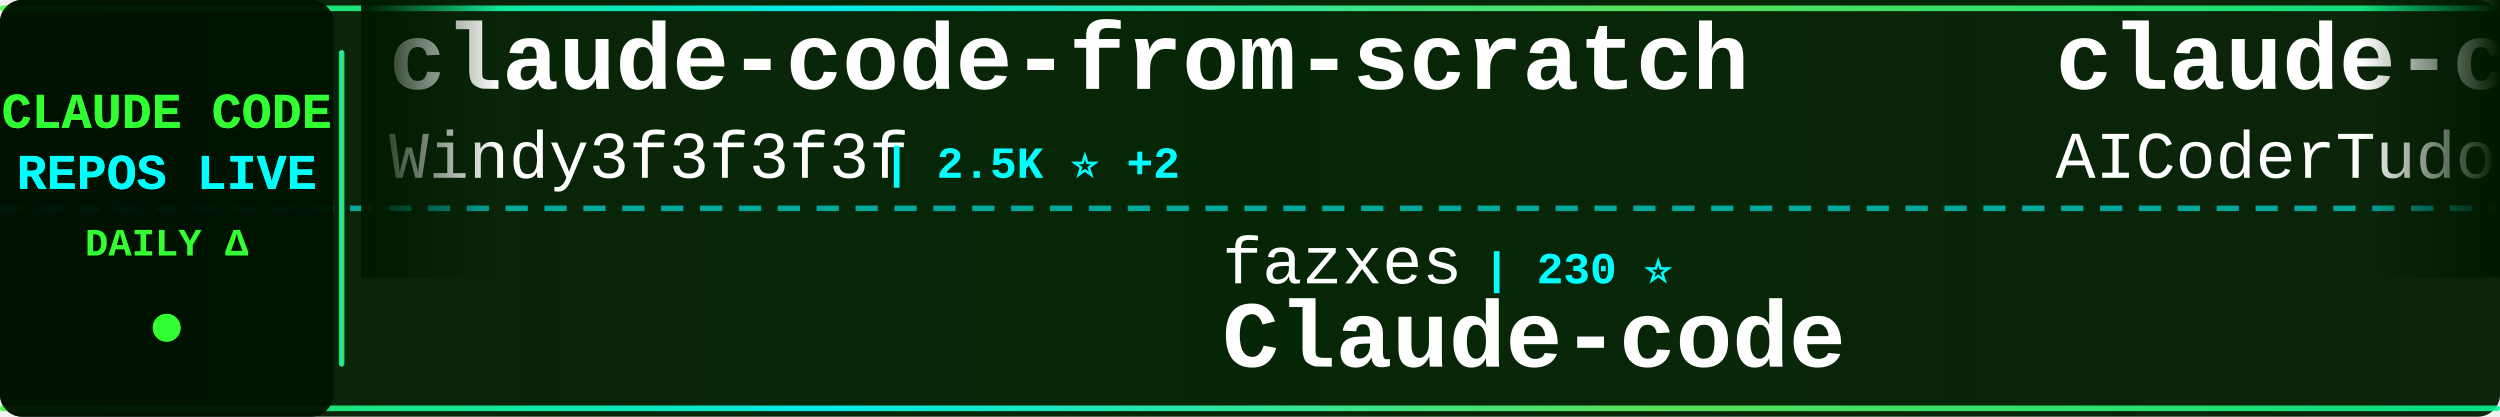
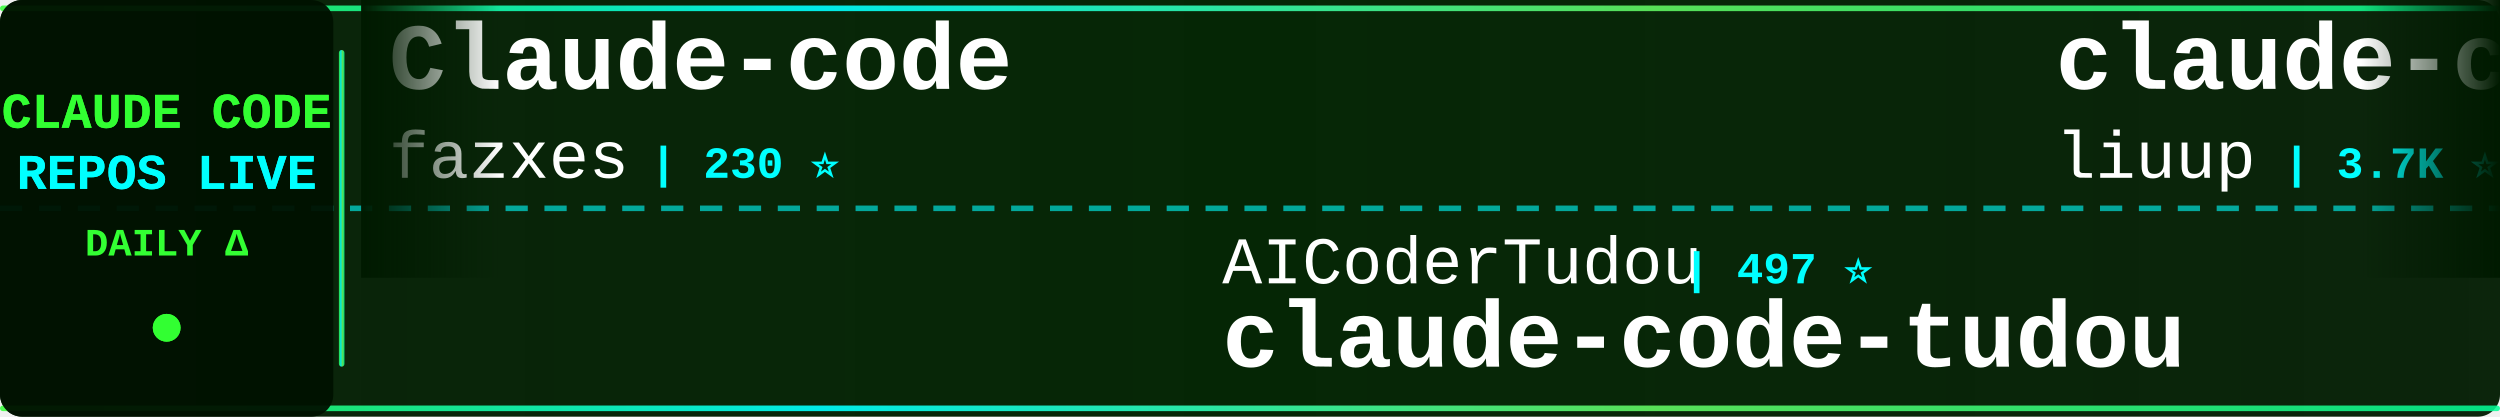
<svg xmlns="http://www.w3.org/2000/svg" width="900" height="150">
  <defs>
    <linearGradient id="tickerBg" x1="0%" y1="0%" x2="100%" y2="0%">
      <stop offset="0%" style="stop-color:#001a00;stop-opacity:0.95" />
      <stop offset="50%" style="stop-color:#002200;stop-opacity:0.98" />
      <stop offset="100%" style="stop-color:#001a00;stop-opacity:0.95" />
    </linearGradient>
    <linearGradient id="borderGrad" x1="0%" y1="0%" x2="100%" y2="0%">
      <stop offset="0%" style="stop-color:#33ff33;stop-opacity:0.85">
        <animate attributeName="stop-opacity" values="0.85;1;0.85" dur="2s" repeatCount="indefinite" />
      </stop>
      <stop offset="33%" style="stop-color:#00ffff;stop-opacity:0.9">
        <animate attributeName="stop-opacity" values="0.9;1;0.9" dur="2.2s" repeatCount="indefinite" />
      </stop>
      <stop offset="66%" style="stop-color:#66ff66;stop-opacity:0.85">
        <animate attributeName="stop-opacity" values="0.85;1;0.85" dur="1.8s" repeatCount="indefinite" />
      </stop>
      <stop offset="100%" style="stop-color:#00ff99;stop-opacity:0.85">
        <animate attributeName="stop-opacity" values="0.85;1;0.85" dur="2s" repeatCount="indefinite" />
      </stop>
    </linearGradient>
    <filter id="textGlow">
      <feGaussianBlur stdDeviation="0.1" result="coloredBlur" />
      <feMerge>
        <feMergeNode in="coloredBlur" />
        <feMergeNode in="SourceGraphic" />
      </feMerge>
    </filter>
    <filter id="metricGlow">
      <feGaussianBlur stdDeviation="0.2" result="coloredBlur" />
      <feMerge>
        <feMergeNode in="coloredBlur" />
        <feMergeNode in="SourceGraphic" />
      </feMerge>
    </filter>
    <linearGradient id="leftFade" x1="0%" y1="0%" x2="100%" y2="0%">
      <stop offset="0%" style="stop-color:#001a00;stop-opacity:1" />
      <stop offset="100%" style="stop-color:#001a00;stop-opacity:0" />
    </linearGradient>
    <linearGradient id="rightFade" x1="0%" y1="0%" x2="100%" y2="0%">
      <stop offset="0%" style="stop-color:#001a00;stop-opacity:0" />
      <stop offset="100%" style="stop-color:#001a00;stop-opacity:1" />
    </linearGradient>
  </defs>
  <rect width="900" height="150" fill="url(#tickerBg)" rx="8" />
  <rect x="0" y="2" width="900" height="2" fill="url(#borderGrad)" rx="1" />
  <rect x="0" y="146" width="900" height="2" fill="url(#borderGrad)" rx="1" />
  <line x1="0" y1="75" x2="900" y2="75" stroke="#00ffff" stroke-width="2" stroke-dasharray="8 6" opacity="0.6" />
  <rect x="0" y="0" width="120" height="150" fill="#001100" opacity="0.95" rx="8" />
  <text x="60" y="46" font-family="'Courier New', monospace" font-size="18" font-weight="bold" fill="#33ff33" text-anchor="middle" filter="url(#textGlow)">
    CLAUDE CODE
  </text>
  <text x="60" y="68" font-family="'Courier New', monospace" font-size="18" font-weight="bold" fill="#00ffff" text-anchor="middle" filter="url(#textGlow)">
    REPOS LIVE
  </text>
  <text x="60" y="92" font-family="'Courier New', monospace" font-size="14" font-weight="bold" fill="#33ff33" text-anchor="middle">
    DAILY Δ
  </text>
  <circle cx="60" cy="118" r="5" fill="#33ff33" filter="url(#metricGlow)">
    <animate attributeName="r" values="4;6;4" dur="1.5s" repeatCount="indefinite" />
    <animate attributeName="opacity" values="0.6;1;0.6" dur="1.5s" repeatCount="indefinite" />
  </circle>
  <rect x="122" y="18" width="2" height="114" fill="url(#borderGrad)" rx="1" />
  <clipPath id="tickerClip">
    <rect x="130" y="0" width="770" height="150" />
  </clipPath>
  <g clip-path="url(#tickerClip)">
    <g id="tickerItems">
      <animateTransform attributeName="transform" attributeType="XML" type="translate" from="0 0" to="-3000 0" dur="54s" repeatCount="indefinite" />
      <g transform="translate(0, 0)">
-         <text x="140" y="32" font-family="'Courier New', monospace" font-size="34" font-weight="bold" fill="#ffffff">claude-code-from-scratch</text>
-         <text x="140" y="64" font-family="'Courier New', monospace" font-size="24" font-weight="normal" fill="#ffffff" opacity="1.0">Windy3f3f3f3f</text>
-         <text x="318" y="64" font-family="'Courier New', monospace" font-size="16" font-weight="bold" fill="#00ffff"> | 2.5K ⭐ +2</text>
+         <text x="140" y="32" font-family="'Courier New', monospace" font-size="34" font-weight="bold" fill="#ffffff">Claude-code</text>
+         <text x="140" y="64" font-family="'Courier New', monospace" font-size="24" font-weight="normal" fill="#ffffff" opacity="1.0">fazxes</text>
+         <text x="234" y="64" font-family="'Courier New', monospace" font-size="16" font-weight="bold" fill="#00ffff"> | 230 ⭐</text>
      </g>
      <g transform="translate(300, 0)">
-         <text x="140" y="102" font-family="'Courier New', monospace" font-size="24" font-weight="normal" fill="#ffffff" opacity="1.0">fazxes</text>
-         <text x="234" y="102" font-family="'Courier New', monospace" font-size="16" font-weight="bold" fill="#00ffff"> | 230 ⭐</text>
-         <text x="140" y="132" font-family="'Courier New', monospace" font-size="34" font-weight="bold" fill="#ffffff">Claude-code</text>
+         <text x="140" y="102" font-family="'Courier New', monospace" font-size="24" font-weight="normal" fill="#ffffff" opacity="1.0">AICoderTudou</text>
+         <text x="306" y="102" font-family="'Courier New', monospace" font-size="16" font-weight="bold" fill="#00ffff"> | 497 ⭐</text>
+         <text x="140" y="132" font-family="'Courier New', monospace" font-size="34" font-weight="bold" fill="#ffffff">claude-code-tudou</text>
      </g>
      <g transform="translate(600, 0)">
-         <text x="140" y="32" font-family="'Courier New', monospace" font-size="34" font-weight="bold" fill="#ffffff">claude-code-tudou</text>
-         <text x="140" y="64" font-family="'Courier New', monospace" font-size="24" font-weight="normal" fill="#ffffff" opacity="1.0">AICoderTudou</text>
-         <text x="306" y="64" font-family="'Courier New', monospace" font-size="16" font-weight="bold" fill="#00ffff"> | 497 ⭐</text>
+         <text x="140" y="32" font-family="'Courier New', monospace" font-size="34" font-weight="bold" fill="#ffffff">claude-code-analysis</text>
+         <text x="140" y="64" font-family="'Courier New', monospace" font-size="24" font-weight="normal" fill="#ffffff" opacity="1.0">liuup</text>
+         <text x="222" y="64" font-family="'Courier New', monospace" font-size="16" font-weight="bold" fill="#00ffff"> | 3.7K ⭐ +1</text>
      </g>
      <g transform="translate(900, 0)">
-         <text x="140" y="102" font-family="'Courier New', monospace" font-size="24" font-weight="normal" fill="#ffffff" opacity="1.0">https-deeplearning-ai</text>
-         <text x="414" y="102" font-family="'Courier New', monospace" font-size="16" font-weight="bold" fill="#00ffff"> | 538 ⭐</text>
-         <text x="140" y="132" font-family="'Courier New', monospace" font-size="34" font-weight="bold" fill="#ffffff">sc-claude-code-files</text>
+         <text x="140" y="102" font-family="'Courier New', monospace" font-size="24" font-weight="normal" fill="#ffffff" opacity="1.0">disler</text>
+         <text x="234" y="102" font-family="'Courier New', monospace" font-size="16" font-weight="bold" fill="#00ffff"> | 1.6K ⭐ +1</text>
+         <text x="140" y="132" font-family="'Courier New', monospace" font-size="34" font-weight="bold" fill="#ffffff">pi-vs-claude-code</text>
      </g>
      <g transform="translate(1200, 0)">
-         <text x="140" y="32" font-family="'Courier New', monospace" font-size="34" font-weight="bold" fill="#ffffff">how-claude-code-works</text>
-         <text x="140" y="64" font-family="'Courier New', monospace" font-size="24" font-weight="normal" fill="#ffffff" opacity="1.0">Windy3f3f3f3f</text>
-         <text x="318" y="64" font-family="'Courier New', monospace" font-size="16" font-weight="bold" fill="#00ffff"> | 3.4K ⭐ +3</text>
+         <text x="140" y="32" font-family="'Courier New', monospace" font-size="34" font-weight="bold" fill="#ffffff">Claude-Code</text>
+         <text x="140" y="64" font-family="'Courier New', monospace" font-size="24" font-weight="normal" fill="#ffffff" opacity="1.0">pengchengneo</text>
+         <text x="306" y="64" font-family="'Courier New', monospace" font-size="16" font-weight="bold" fill="#00ffff"> | 1.7K ⭐</text>
      </g>
      <g transform="translate(1500, 0)">
-         <text x="140" y="102" font-family="'Courier New', monospace" font-size="24" font-weight="normal" fill="#ffffff" opacity="1.0">frankbria</text>
-         <text x="270" y="102" font-family="'Courier New', monospace" font-size="16" font-weight="bold" fill="#00ffff"> | 9.6K ⭐</text>
-         <text x="140" y="132" font-family="'Courier New', monospace" font-size="34" font-weight="bold" fill="#ffffff">ralph-claude-code</text>
+         <text x="140" y="102" font-family="'Courier New', monospace" font-size="24" font-weight="normal" fill="#ffffff" opacity="1.0">alejandrobalderas</text>
+         <text x="366" y="102" font-family="'Courier New', monospace" font-size="16" font-weight="bold" fill="#00ffff"> | 2.7K ⭐</text>
+         <text x="140" y="132" font-family="'Courier New', monospace" font-size="34" font-weight="bold" fill="#ffffff">claude-code-from-source</text>
      </g>
      <g transform="translate(1800, 0)">
-         <text x="140" y="32" font-family="'Courier New', monospace" font-size="34" font-weight="bold" fill="#ffffff">claude-code-source-build</text>
-         <text x="140" y="64" font-family="'Courier New', monospace" font-size="24" font-weight="normal" fill="#ffffff" opacity="1.0">andrew-kramer-inno</text>
-         <text x="378" y="64" font-family="'Courier New', monospace" font-size="16" font-weight="bold" fill="#00ffff"> | 593 ⭐</text>
+         <text x="140" y="32" font-family="'Courier New', monospace" font-size="34" font-weight="bold" fill="#ffffff">claude-howto</text>
+         <text x="140" y="64" font-family="'Courier New', monospace" font-size="24" font-weight="normal" fill="#ffffff" opacity="1.0">luongnv89</text>
+         <text x="270" y="64" font-family="'Courier New', monospace" font-size="16" font-weight="bold" fill="#00ffff"> | 40.9K ⭐</text>
      </g>
      <g transform="translate(2100, 0)">
-         <text x="140" y="102" font-family="'Courier New', monospace" font-size="24" font-weight="normal" fill="#ffffff" opacity="1.0">pengchengneo</text>
-         <text x="306" y="102" font-family="'Courier New', monospace" font-size="16" font-weight="bold" fill="#00ffff"> | 1.7K ⭐ +2</text>
-         <text x="140" y="132" font-family="'Courier New', monospace" font-size="34" font-weight="bold" fill="#ffffff">Claude-Code</text>
+         <text x="140" y="102" font-family="'Courier New', monospace" font-size="24" font-weight="normal" fill="#ffffff" opacity="1.0">lintsinghua</text>
+         <text x="294" y="102" font-family="'Courier New', monospace" font-size="16" font-weight="bold" fill="#00ffff"> | 4.1K ⭐ +1</text>
+         <text x="140" y="132" font-family="'Courier New', monospace" font-size="34" font-weight="bold" fill="#ffffff">claude-code-book</text>
      </g>
      <g transform="translate(2400, 0)">
+         <text x="140" y="32" font-family="'Courier New', monospace" font-size="34" font-weight="bold" fill="#ffffff">claude-code-sourcemap</text>
+         <text x="140" y="64" font-family="'Courier New', monospace" font-size="24" font-weight="normal" fill="#ffffff" opacity="1.0">ChinaSiro</text>
+         <text x="270" y="64" font-family="'Courier New', monospace" font-size="16" font-weight="bold" fill="#00ffff"> | 9.6K ⭐</text>
+       </g>
+       <g transform="translate(2700, 0)">
+         <text x="140" y="102" font-family="'Courier New', monospace" font-size="24" font-weight="normal" fill="#ffffff" opacity="1.0">Windy3f3f3f3f</text>
+         <text x="318" y="102" font-family="'Courier New', monospace" font-size="16" font-weight="bold" fill="#00ffff"> | 2.5K ⭐</text>
+         <text x="140" y="132" font-family="'Courier New', monospace" font-size="34" font-weight="bold" fill="#ffffff">claude-code-from-scratch</text>
+       </g>
+       <g transform="translate(3000, 0)">
+         <text x="140" y="32" font-family="'Courier New', monospace" font-size="34" font-weight="bold" fill="#ffffff">Claude-code</text>
+         <text x="140" y="64" font-family="'Courier New', monospace" font-size="24" font-weight="normal" fill="#ffffff" opacity="1.0">fazxes</text>
+         <text x="234" y="64" font-family="'Courier New', monospace" font-size="16" font-weight="bold" fill="#00ffff"> | 230 ⭐</text>
+       </g>
+       <g transform="translate(3300, 0)">
+         <text x="140" y="102" font-family="'Courier New', monospace" font-size="24" font-weight="normal" fill="#ffffff" opacity="1.0">AICoderTudou</text>
+         <text x="306" y="102" font-family="'Courier New', monospace" font-size="16" font-weight="bold" fill="#00ffff"> | 497 ⭐</text>
+         <text x="140" y="132" font-family="'Courier New', monospace" font-size="34" font-weight="bold" fill="#ffffff">claude-code-tudou</text>
+       </g>
+       <g transform="translate(3600, 0)">
        <text x="140" y="32" font-family="'Courier New', monospace" font-size="34" font-weight="bold" fill="#ffffff">claude-code-analysis</text>
        <text x="140" y="64" font-family="'Courier New', monospace" font-size="24" font-weight="normal" fill="#ffffff" opacity="1.0">liuup</text>
-         <text x="222" y="64" font-family="'Courier New', monospace" font-size="16" font-weight="bold" fill="#00ffff"> | 3.7K ⭐ +3</text>
-       </g>
-       <g transform="translate(2700, 0)">
-         <text x="140" y="102" font-family="'Courier New', monospace" font-size="24" font-weight="normal" fill="#ffffff" opacity="1.0">Pimzino</text>
-         <text x="246" y="102" font-family="'Courier New', monospace" font-size="16" font-weight="bold" fill="#00ffff"> | 3.8K ⭐</text>
-         <text x="140" y="132" font-family="'Courier New', monospace" font-size="34" font-weight="bold" fill="#ffffff">claude-code-spec-workflo...</text>
-       </g>
-       <g transform="translate(3000, 0)">
-         <text x="140" y="32" font-family="'Courier New', monospace" font-size="34" font-weight="bold" fill="#ffffff">claude-code-from-scratch</text>
-         <text x="140" y="64" font-family="'Courier New', monospace" font-size="24" font-weight="normal" fill="#ffffff" opacity="1.0">Windy3f3f3f3f</text>
-         <text x="318" y="64" font-family="'Courier New', monospace" font-size="16" font-weight="bold" fill="#00ffff"> | 2.5K ⭐ +2</text>
-       </g>
-       <g transform="translate(3300, 0)">
-         <text x="140" y="102" font-family="'Courier New', monospace" font-size="24" font-weight="normal" fill="#ffffff" opacity="1.0">fazxes</text>
-         <text x="234" y="102" font-family="'Courier New', monospace" font-size="16" font-weight="bold" fill="#00ffff"> | 230 ⭐</text>
-         <text x="140" y="132" font-family="'Courier New', monospace" font-size="34" font-weight="bold" fill="#ffffff">Claude-code</text>
-       </g>
-       <g transform="translate(3600, 0)">
-         <text x="140" y="32" font-family="'Courier New', monospace" font-size="34" font-weight="bold" fill="#ffffff">claude-code-tudou</text>
-         <text x="140" y="64" font-family="'Courier New', monospace" font-size="24" font-weight="normal" fill="#ffffff" opacity="1.0">AICoderTudou</text>
-         <text x="306" y="64" font-family="'Courier New', monospace" font-size="16" font-weight="bold" fill="#00ffff"> | 497 ⭐</text>
+         <text x="222" y="64" font-family="'Courier New', monospace" font-size="16" font-weight="bold" fill="#00ffff"> | 3.7K ⭐ +1</text>
      </g>
      <g transform="translate(3900, 0)">
-         <text x="140" y="102" font-family="'Courier New', monospace" font-size="24" font-weight="normal" fill="#ffffff" opacity="1.0">https-deeplearning-ai</text>
-         <text x="414" y="102" font-family="'Courier New', monospace" font-size="16" font-weight="bold" fill="#00ffff"> | 538 ⭐</text>
-         <text x="140" y="132" font-family="'Courier New', monospace" font-size="34" font-weight="bold" fill="#ffffff">sc-claude-code-files</text>
+         <text x="140" y="102" font-family="'Courier New', monospace" font-size="24" font-weight="normal" fill="#ffffff" opacity="1.0">disler</text>
+         <text x="234" y="102" font-family="'Courier New', monospace" font-size="16" font-weight="bold" fill="#00ffff"> | 1.6K ⭐ +1</text>
+         <text x="140" y="132" font-family="'Courier New', monospace" font-size="34" font-weight="bold" fill="#ffffff">pi-vs-claude-code</text>
      </g>
    </g>
  </g>
  <rect x="130" y="0" width="50" height="100" fill="url(#leftFade)" />
  <rect x="850" y="0" width="50" height="100" fill="url(#rightFade)" />
</svg>
